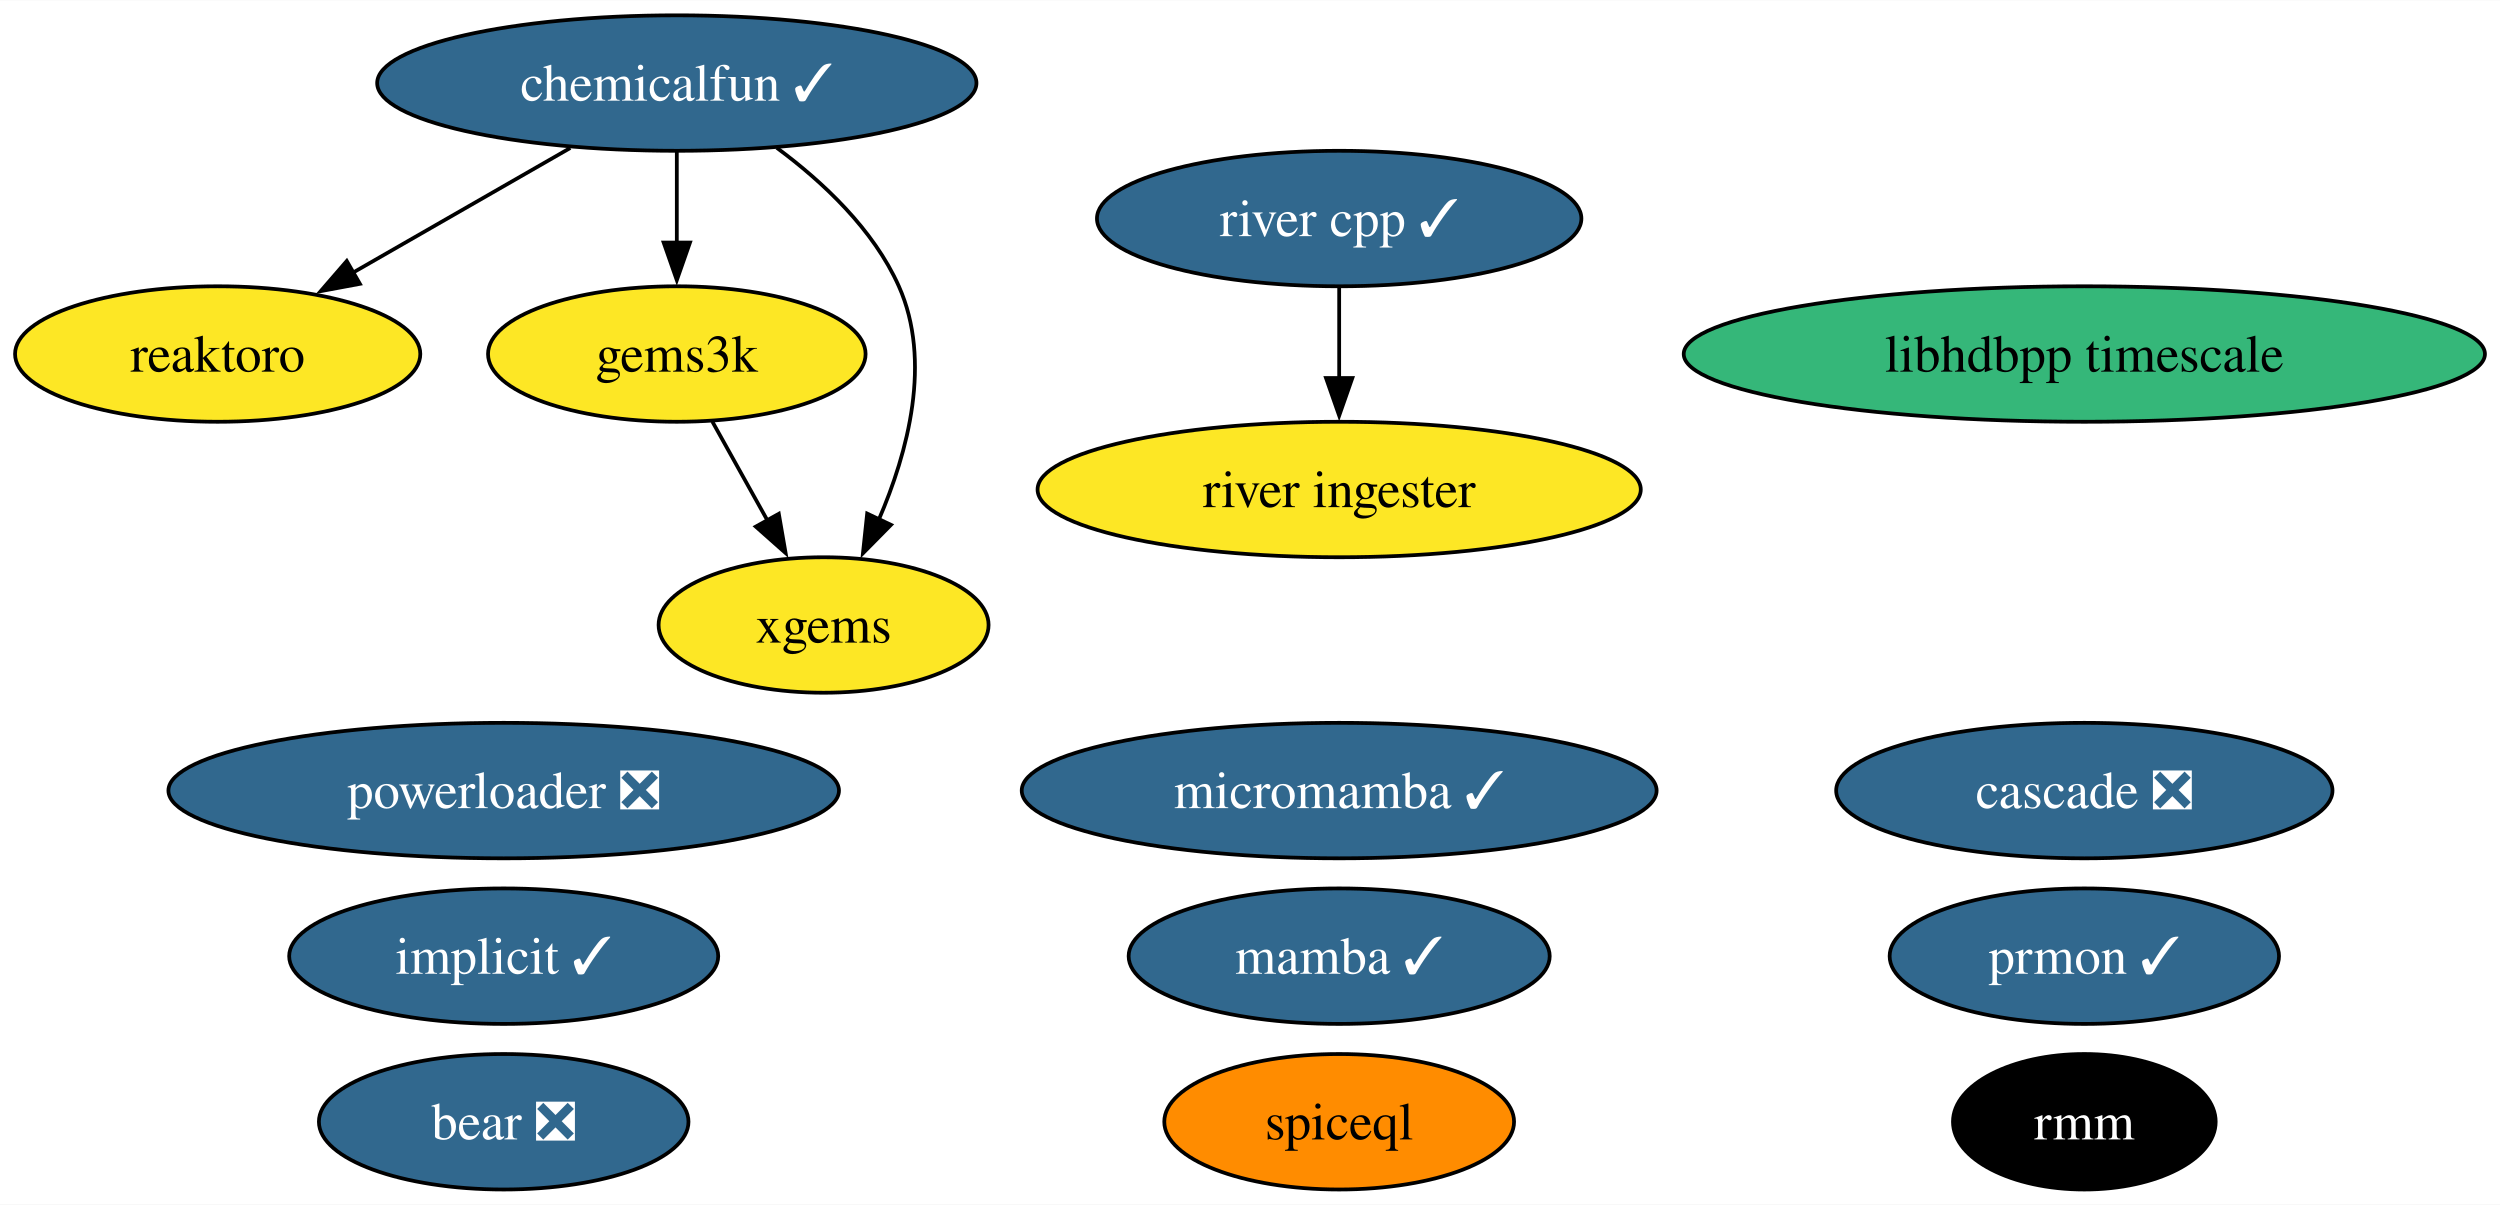
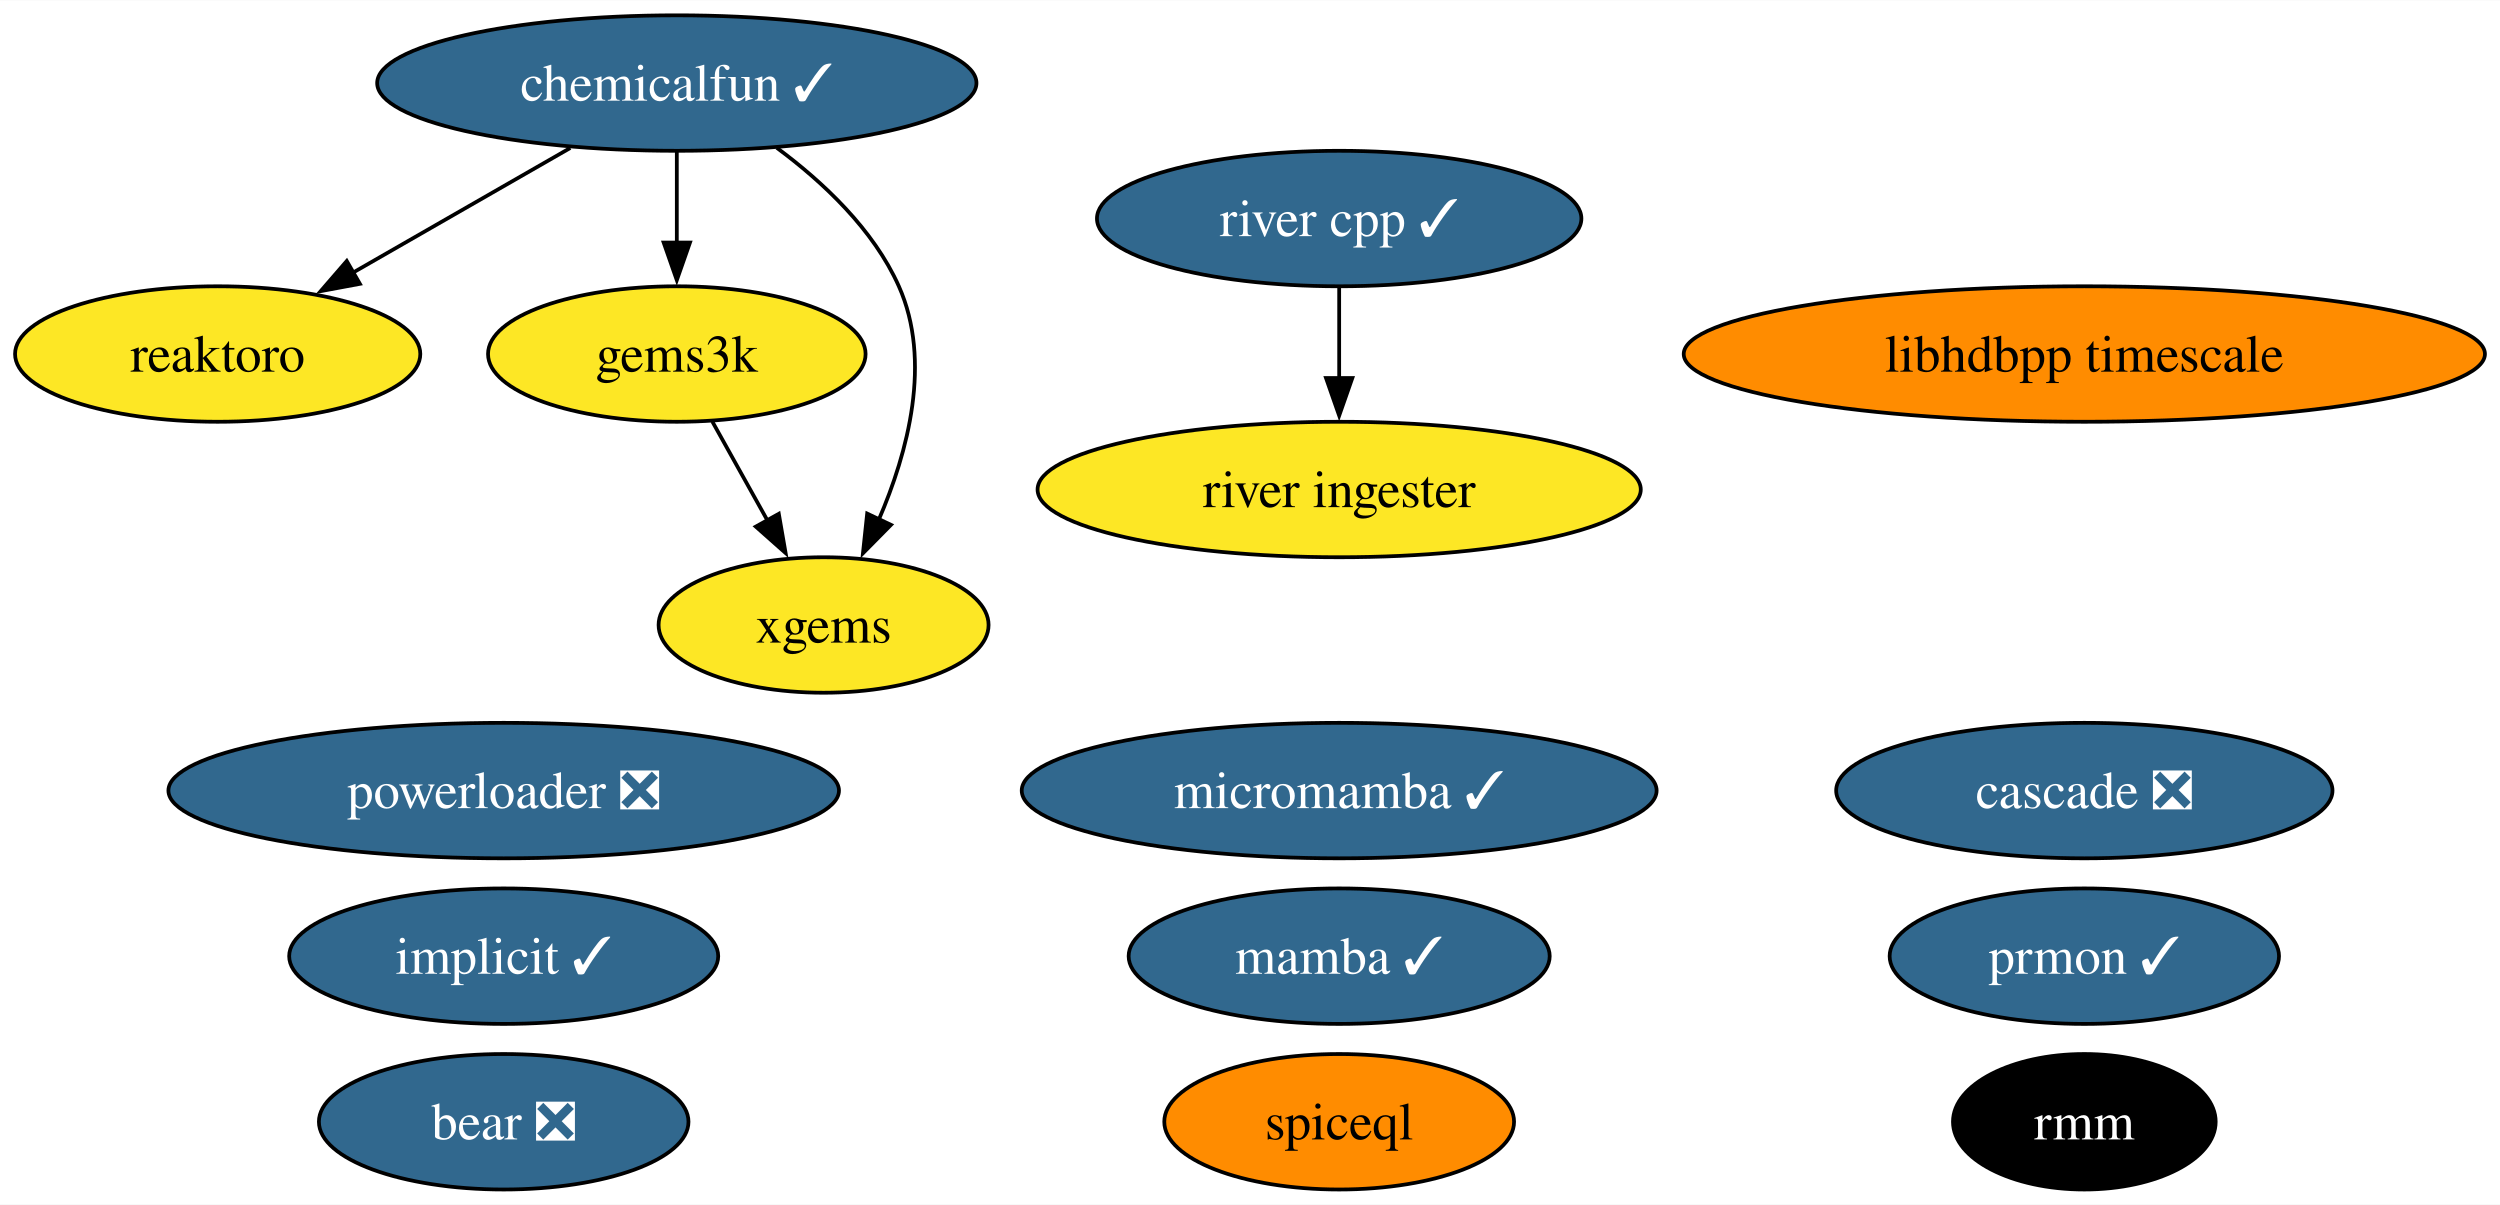
<svg xmlns="http://www.w3.org/2000/svg" xmlns:xlink="http://www.w3.org/1999/xlink" width="664pt" height="320pt" viewBox="0.00 0.00 664.29 320.00">
  <g id="graph0" class="graph" transform="scale(1 1) rotate(0) translate(4 316)">
    <polygon fill="white" stroke="none" points="-4,4 -4,-316 660.29,-316 660.29,4 -4,4" />
    <g id="node1" class="node">
      <g id="a_node1">
        <a xlink:href="https://github.com/conda-forge/implicit-feedstock/pull/100" xlink:title="implicit ✓">
          <ellipse fill="#31688e" stroke="black" cx="129.84" cy="-62" rx="57" ry="18" />
          <text text-anchor="middle" x="129.84" y="-57.33" font-family="Times,serif" font-size="14.00" fill="white">implicit ✓</text>
        </a>
      </g>
    </g>
    <g id="node2" class="node">
      <g id="a_node2">
        <a xlink:href="https://github.com/conda-forge/reaktoro-feedstock" xlink:title="reaktoro">
          <ellipse fill="#fde725" stroke="black" cx="53.84" cy="-222" rx="53.84" ry="18" />
          <text text-anchor="middle" x="53.84" y="-217.32" font-family="Times,serif" font-size="14.00">reaktoro</text>
        </a>
      </g>
    </g>
    <g id="node3" class="node">
      <g id="a_node3">
        <a xlink:href="https://github.com/conda-forge/mamba-feedstock/pull/222" xlink:title="mamba ✓">
          <ellipse fill="#31688e" stroke="black" cx="351.84" cy="-62" rx="55.94" ry="18" />
          <text text-anchor="middle" x="351.84" y="-57.33" font-family="Times,serif" font-size="14.00" fill="white">mamba ✓</text>
        </a>
      </g>
    </g>
    <g id="node4" class="node">
      <g id="a_node4">
        <a xlink:href="https://github.com/conda-forge/gems3k-feedstock" xlink:title="gems3k">
          <ellipse fill="#fde725" stroke="black" cx="175.84" cy="-222" rx="50.16" ry="18" />
          <text text-anchor="middle" x="175.84" y="-217.32" font-family="Times,serif" font-size="14.00">gems3k</text>
        </a>
      </g>
    </g>
    <g id="node7" class="node">
      <g id="a_node7">
        <a xlink:href="https://github.com/conda-forge/xgems-feedstock" xlink:title="xgems">
          <ellipse fill="#fde725" stroke="black" cx="214.84" cy="-150" rx="43.84" ry="18" />
          <text text-anchor="middle" x="214.84" y="-145.32" font-family="Times,serif" font-size="14.00">xgems</text>
        </a>
      </g>
    </g>
    <g id="edge1" class="edge">
      <path fill="none" stroke="black" d="M185.28,-204.05C189.69,-196.14 195.04,-186.54 199.97,-177.69" />
      <polygon fill="black" stroke="black" points="202.94,-179.55 204.75,-169.11 196.82,-176.14 202.94,-179.55" />
    </g>
    <g id="node5" class="node">
      <g id="a_node5">
        <a xlink:href="https://github.com/conda-forge/micromamba-feedstock/pull/175" xlink:title="micromamba ✓">
          <ellipse fill="#31688e" stroke="black" cx="351.84" cy="-106" rx="84.35" ry="18" />
          <text text-anchor="middle" x="351.84" y="-101.33" font-family="Times,serif" font-size="14.00" fill="white">micromamba ✓</text>
        </a>
      </g>
    </g>
    <g id="node6" class="node">
      <g id="a_node6">
        <a xlink:href="https://github.com/conda-forge/prmon-feedstock/pull/15" xlink:title="prmon ✓">
          <ellipse fill="#31688e" stroke="black" cx="549.84" cy="-62" rx="51.73" ry="18" />
          <text text-anchor="middle" x="549.84" y="-57.33" font-family="Times,serif" font-size="14.00" fill="white">prmon ✓</text>
        </a>
      </g>
    </g>
    <g id="node8" class="node">
      <g id="a_node8">
        <a xlink:href="https://github.com/conda-forge/bear-feedstock/pull/47" xlink:title="bear ❎">
          <ellipse fill="#31688e" stroke="black" cx="129.84" cy="-18" rx="49.1" ry="18" />
          <text text-anchor="middle" x="129.84" y="-13.32" font-family="Times,serif" font-size="14.00" fill="white">bear ❎</text>
        </a>
      </g>
    </g>
    <g id="node9" class="node">
      <g id="a_node9">
        <a xlink:href="https://github.com/conda-forge/chemicalfun-feedstock/pull/17" xlink:title="chemicalfun ✓">
          <ellipse fill="#31688e" stroke="black" cx="175.84" cy="-294" rx="79.62" ry="18" />
          <text text-anchor="middle" x="175.84" y="-289.32" font-family="Times,serif" font-size="14.00" fill="white">chemicalfun ✓</text>
        </a>
      </g>
    </g>
    <g id="edge3" class="edge">
      <path fill="none" stroke="black" d="M147.54,-276.76C130.32,-266.88 108.16,-254.17 89.71,-243.58" />
      <polygon fill="black" stroke="black" points="91.63,-240.65 81.21,-238.71 88.14,-246.72 91.63,-240.65" />
    </g>
    <g id="edge2" class="edge">
      <path fill="none" stroke="black" d="M175.84,-275.7C175.84,-268.41 175.84,-259.73 175.84,-251.54" />
      <polygon fill="black" stroke="black" points="179.34,-251.62 175.84,-241.62 172.34,-251.62 179.34,-251.62" />
    </g>
    <g id="edge4" class="edge">
      <path fill="none" stroke="black" d="M202.4,-276.8C214.72,-267.68 228.11,-255.09 234.84,-240 243.69,-220.14 237.3,-195.99 229.46,-177.86" />
      <polygon fill="black" stroke="black" points="232.75,-176.61 225.3,-169.06 226.42,-179.6 232.75,-176.61" />
    </g>
    <g id="node10" class="node">
      <g id="a_node10">
        <a xlink:href="https://github.com/conda-forge/rmm-feedstock" xlink:title="rmm">
          <ellipse fill="#000000" stroke="black" cx="549.84" cy="-18" rx="34.9" ry="18" />
          <text text-anchor="middle" x="549.84" y="-13.32" font-family="Times,serif" font-size="14.00" fill="white">rmm</text>
        </a>
      </g>
    </g>
    <g id="node11" class="node">
      <g id="a_node11">
        <a xlink:href="https://github.com/conda-forge/river-cpp-feedstock/pull/25" xlink:title="river cpp ✓">
          <ellipse fill="#31688e" stroke="black" cx="351.84" cy="-258" rx="64.36" ry="18" />
          <text text-anchor="middle" x="351.84" y="-253.32" font-family="Times,serif" font-size="14.00" fill="white">river cpp ✓</text>
        </a>
      </g>
    </g>
    <g id="node14" class="node">
      <g id="a_node14">
        <a xlink:href="https://github.com/conda-forge/river-ingester-feedstock" xlink:title="river ingester">
          <ellipse fill="#fde725" stroke="black" cx="351.84" cy="-186" rx="80.14" ry="18" />
          <text text-anchor="middle" x="351.84" y="-181.32" font-family="Times,serif" font-size="14.00">river ingester</text>
        </a>
      </g>
    </g>
    <g id="edge5" class="edge">
      <path fill="none" stroke="black" d="M351.84,-239.7C351.84,-232.41 351.84,-223.73 351.84,-215.54" />
      <polygon fill="black" stroke="black" points="355.34,-215.62 351.84,-205.62 348.34,-215.62 355.34,-215.62" />
    </g>
    <g id="node12" class="node">
      <g id="a_node12">
        <a xlink:href="https://github.com/conda-forge/powerloader-feedstock/pull/28" xlink:title="powerloader ❎">
          <ellipse fill="#31688e" stroke="black" cx="129.84" cy="-106" rx="89.09" ry="18" />
          <text text-anchor="middle" x="129.84" y="-101.33" font-family="Times,serif" font-size="14.00" fill="white">powerloader ❎</text>
        </a>
      </g>
    </g>
    <g id="node13" class="node">
      <g id="a_node13">
        <a xlink:href="https://github.com/conda-forge/libhdbpp-timescale-feedstock" xlink:title="libhdbpp timescale">
-           <ellipse fill="#35b779" stroke="black" cx="549.84" cy="-222" rx="106.45" ry="18" />
+           <ellipse fill="#ff8c00" stroke="black" cx="549.84" cy="-222" rx="106.45" ry="18" />
          <text text-anchor="middle" x="549.84" y="-217.32" font-family="Times,serif" font-size="14.00">libhdbpp timescale</text>
        </a>
      </g>
    </g>
    <g id="node15" class="node">
      <g id="a_node15">
        <a xlink:href="https://github.com/conda-forge/cascade-feedstock/pull/20" xlink:title="cascade ❎">
          <ellipse fill="#31688e" stroke="black" cx="549.84" cy="-106" rx="65.94" ry="18" />
          <text text-anchor="middle" x="549.84" y="-101.33" font-family="Times,serif" font-size="14.00" fill="white">cascade ❎</text>
        </a>
      </g>
    </g>
    <g id="node16" class="node">
      <g id="a_node16">
        <a xlink:href="https://github.com/conda-forge/spiceql-feedstock" xlink:title="spiceql">
          <ellipse fill="#ff8c00" stroke="black" cx="351.84" cy="-18" rx="46.47" ry="18" />
          <text text-anchor="middle" x="351.84" y="-13.32" font-family="Times,serif" font-size="14.00">spiceql</text>
        </a>
      </g>
    </g>
  </g>
</svg>
